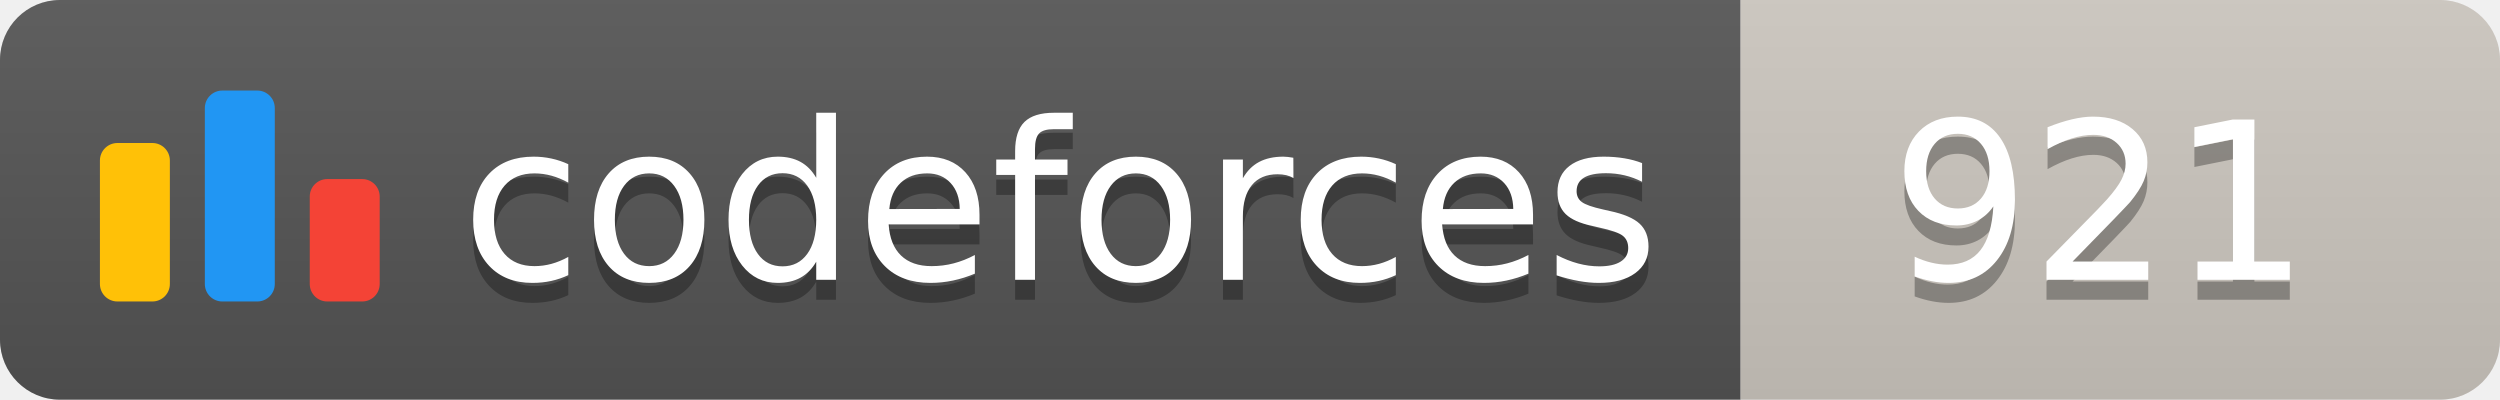
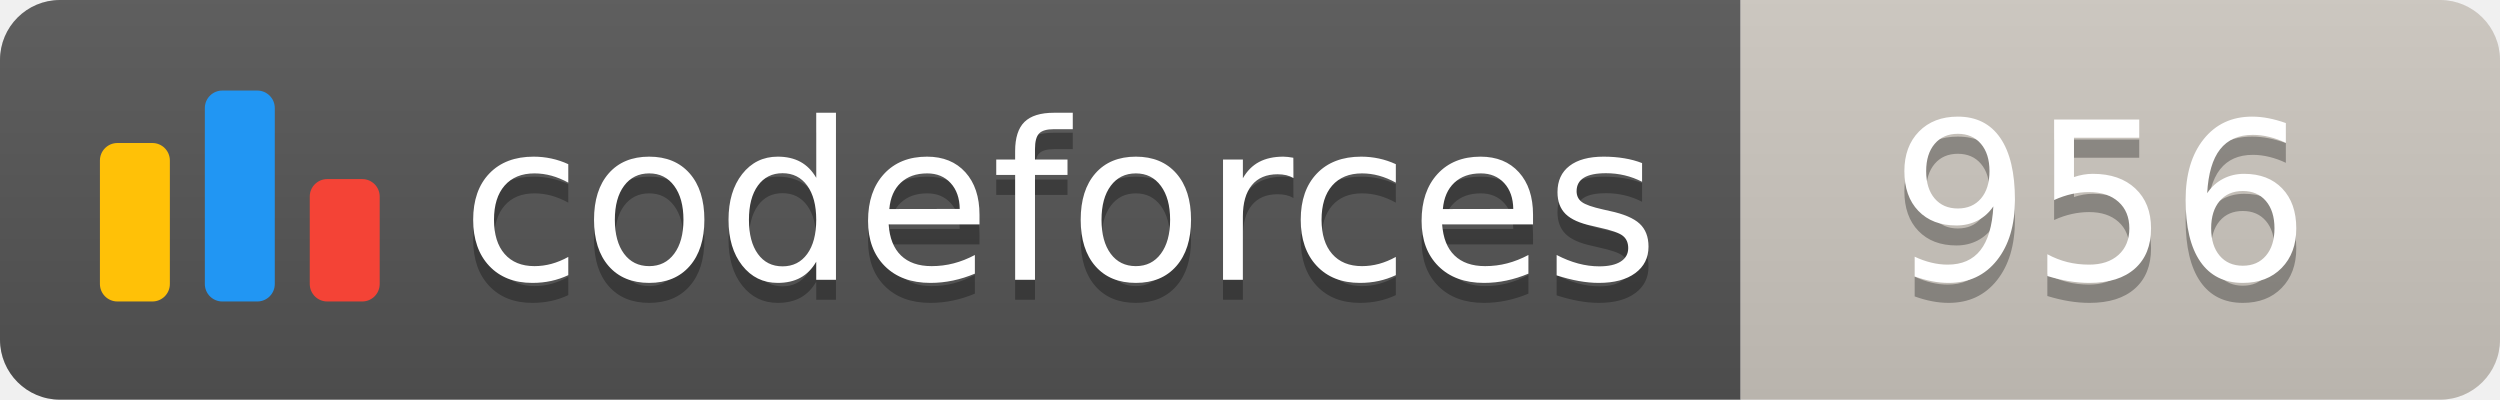
<svg xmlns="http://www.w3.org/2000/svg" width="125.1" height="20">
  <linearGradient id="smooth" x2="0" y2="100%">
    <stop offset="0" stop-color="#bbb" stop-opacity=".1" />
    <stop offset="1" stop-opacity=".1" />
  </linearGradient>
  <clipPath id="round">
    <rect width="125.1" height="20" rx="3" fill="#fff" />
  </clipPath>
  <g clip-path="url(#round)">
    <rect width="87.1" height="20" fill="#555" />
    <rect x="87.1" width="38.0" height="20" fill="#cec8c1" />
    <rect width="125.1" height="20" fill="url(#smooth)" />
  </g>
  <g fill="#fff" text-anchor="middle" font-family="DejaVu Sans,Verdana,Geneva,sans-serif" font-size="110">
    <svg x="5" y="3" class="logo" width="14" height="14" viewBox="0 0 32 25" fill="none">
      <rect y="6" width="8" height="18.125" rx="2" fill="#FFC107" />
      <rect x="24" y="10.125" width="8" height="14" rx="2" fill="#F44336" />
      <rect x="12" width="8" height="24.125" rx="2" fill="#2196F3" />
    </svg>
    <text x="530.5" y="150" fill="#010101" fill-opacity=".3" transform="scale(0.1)" textLength="601.0" lengthAdjust="spacing">codeforces
        </text>
    <text x="530.5" y="140" transform="scale(0.1)" textLength="601.0" lengthAdjust="spacing">codeforces</text>
-     <text x="1051.0" y="150" fill="#010101" fill-opacity=".3" transform="scale(0.1)" textLength="280.0" lengthAdjust="spacing">921
+     <text x="1051.0" y="150" fill="#010101" fill-opacity=".3" transform="scale(0.1)" textLength="280.0" lengthAdjust="spacing">956
        </text>
-     <text x="1051.0" y="140" transform="scale(0.1)" textLength="280.0" lengthAdjust="spacing">921</text>
+     <text x="1051.0" y="140" transform="scale(0.1)" textLength="280.0" lengthAdjust="spacing">956</text>
  </g>
</svg>
